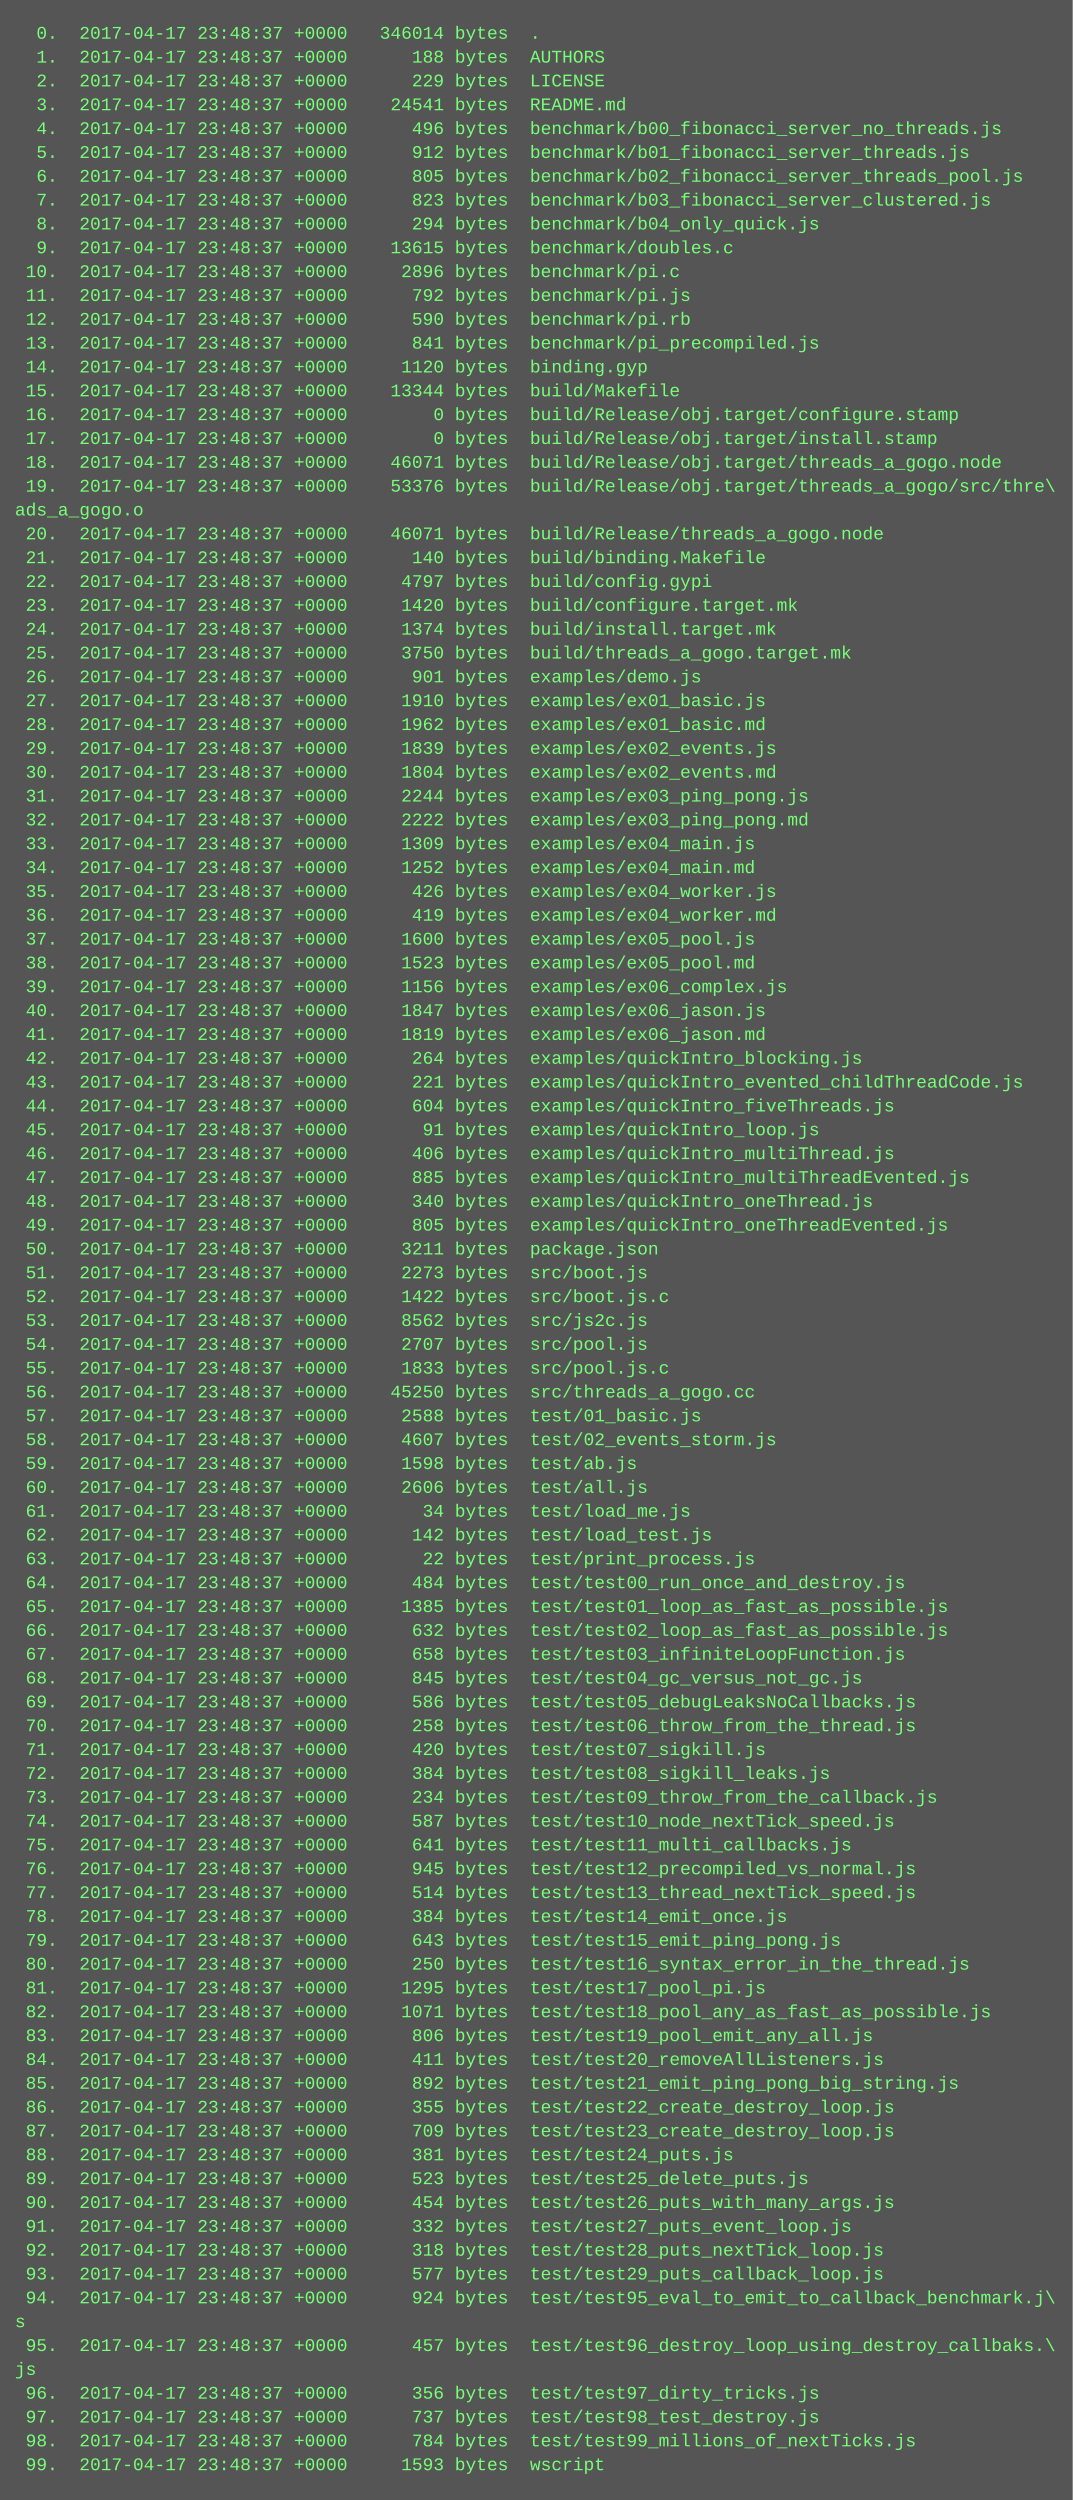
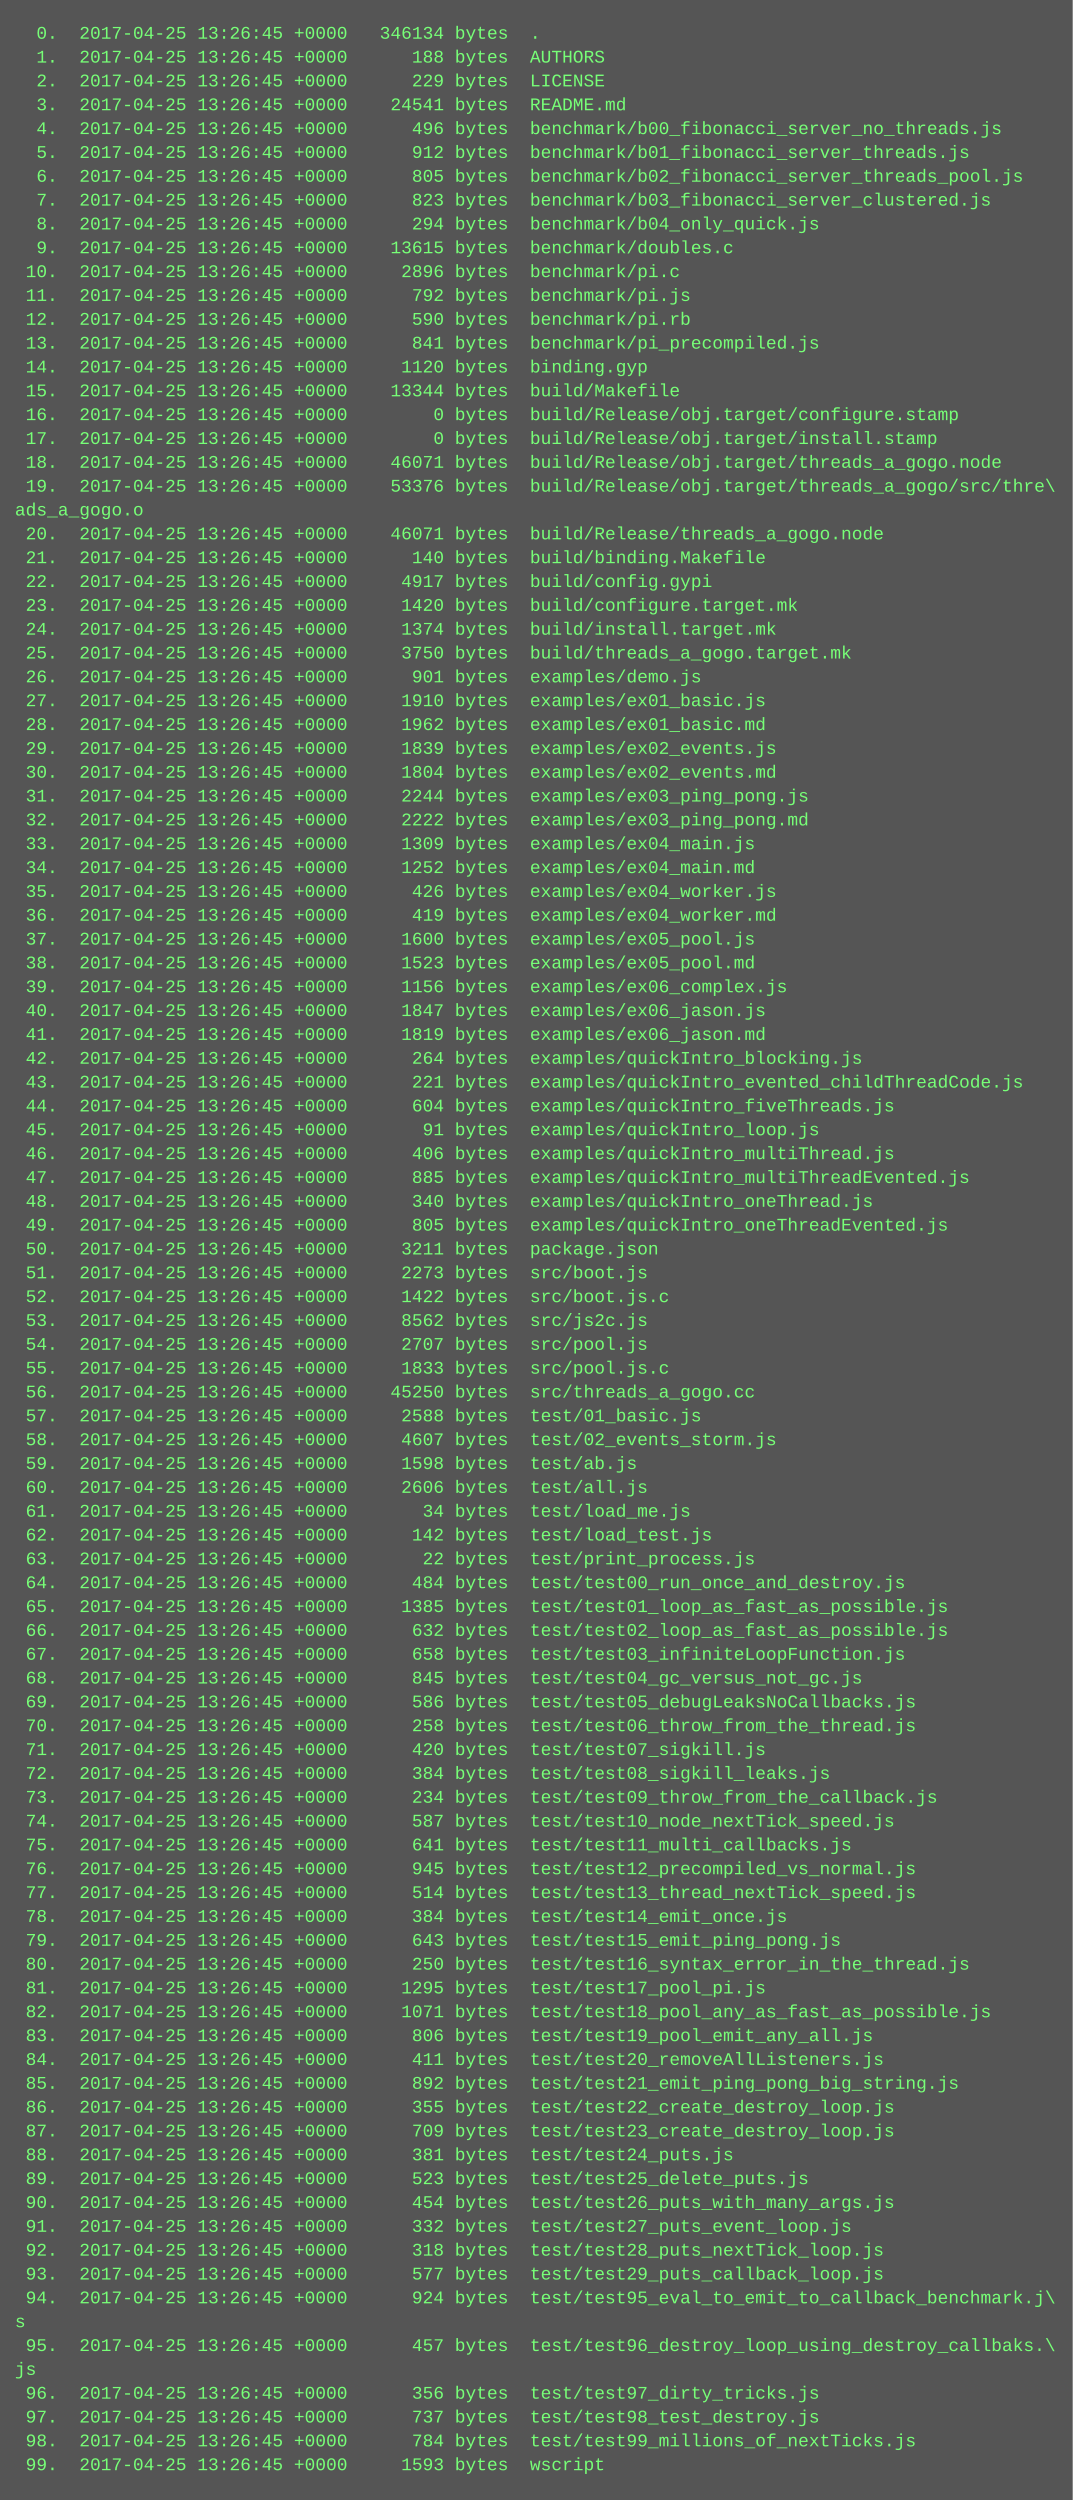
<svg xmlns="http://www.w3.org/2000/svg" height="1678" width="720">
  <rect height="1678" fill="#555" width="720" />
  <text fill="#7f7" font-family="Courier New" font-size="12" xml:space="preserve">
-     <tspan x="10" y="26">  0.  2017-04-17 23:48:37 +0000   346014 bytes  .</tspan>
-     <tspan x="10" y="42">  1.  2017-04-17 23:48:37 +0000      188 bytes  AUTHORS</tspan>
-     <tspan x="10" y="58">  2.  2017-04-17 23:48:37 +0000      229 bytes  LICENSE</tspan>
-     <tspan x="10" y="74">  3.  2017-04-17 23:48:37 +0000    24541 bytes  README.md</tspan>
-     <tspan x="10" y="90">  4.  2017-04-17 23:48:37 +0000      496 bytes  benchmark/b00_fibonacci_server_no_threads.js</tspan>
-     <tspan x="10" y="106">  5.  2017-04-17 23:48:37 +0000      912 bytes  benchmark/b01_fibonacci_server_threads.js</tspan>
-     <tspan x="10" y="122">  6.  2017-04-17 23:48:37 +0000      805 bytes  benchmark/b02_fibonacci_server_threads_pool.js</tspan>
-     <tspan x="10" y="138">  7.  2017-04-17 23:48:37 +0000      823 bytes  benchmark/b03_fibonacci_server_clustered.js</tspan>
-     <tspan x="10" y="154">  8.  2017-04-17 23:48:37 +0000      294 bytes  benchmark/b04_only_quick.js</tspan>
-     <tspan x="10" y="170">  9.  2017-04-17 23:48:37 +0000    13615 bytes  benchmark/doubles.c</tspan>
-     <tspan x="10" y="186"> 10.  2017-04-17 23:48:37 +0000     2896 bytes  benchmark/pi.c</tspan>
-     <tspan x="10" y="202"> 11.  2017-04-17 23:48:37 +0000      792 bytes  benchmark/pi.js</tspan>
-     <tspan x="10" y="218"> 12.  2017-04-17 23:48:37 +0000      590 bytes  benchmark/pi.rb</tspan>
-     <tspan x="10" y="234"> 13.  2017-04-17 23:48:37 +0000      841 bytes  benchmark/pi_precompiled.js</tspan>
-     <tspan x="10" y="250"> 14.  2017-04-17 23:48:37 +0000     1120 bytes  binding.gyp</tspan>
-     <tspan x="10" y="266"> 15.  2017-04-17 23:48:37 +0000    13344 bytes  build/Makefile</tspan>
-     <tspan x="10" y="282"> 16.  2017-04-17 23:48:37 +0000        0 bytes  build/Release/obj.target/configure.stamp</tspan>
-     <tspan x="10" y="298"> 17.  2017-04-17 23:48:37 +0000        0 bytes  build/Release/obj.target/install.stamp</tspan>
-     <tspan x="10" y="314"> 18.  2017-04-17 23:48:37 +0000    46071 bytes  build/Release/obj.target/threads_a_gogo.node</tspan>
-     <tspan x="10" y="330"> 19.  2017-04-17 23:48:37 +0000    53376 bytes  build/Release/obj.target/threads_a_gogo/src/thre\</tspan>
+     <tspan x="10" y="26">  0.  2017-04-25 13:26:45 +0000   346134 bytes  .</tspan>
+     <tspan x="10" y="42">  1.  2017-04-25 13:26:45 +0000      188 bytes  AUTHORS</tspan>
+     <tspan x="10" y="58">  2.  2017-04-25 13:26:45 +0000      229 bytes  LICENSE</tspan>
+     <tspan x="10" y="74">  3.  2017-04-25 13:26:45 +0000    24541 bytes  README.md</tspan>
+     <tspan x="10" y="90">  4.  2017-04-25 13:26:45 +0000      496 bytes  benchmark/b00_fibonacci_server_no_threads.js</tspan>
+     <tspan x="10" y="106">  5.  2017-04-25 13:26:45 +0000      912 bytes  benchmark/b01_fibonacci_server_threads.js</tspan>
+     <tspan x="10" y="122">  6.  2017-04-25 13:26:45 +0000      805 bytes  benchmark/b02_fibonacci_server_threads_pool.js</tspan>
+     <tspan x="10" y="138">  7.  2017-04-25 13:26:45 +0000      823 bytes  benchmark/b03_fibonacci_server_clustered.js</tspan>
+     <tspan x="10" y="154">  8.  2017-04-25 13:26:45 +0000      294 bytes  benchmark/b04_only_quick.js</tspan>
+     <tspan x="10" y="170">  9.  2017-04-25 13:26:45 +0000    13615 bytes  benchmark/doubles.c</tspan>
+     <tspan x="10" y="186"> 10.  2017-04-25 13:26:45 +0000     2896 bytes  benchmark/pi.c</tspan>
+     <tspan x="10" y="202"> 11.  2017-04-25 13:26:45 +0000      792 bytes  benchmark/pi.js</tspan>
+     <tspan x="10" y="218"> 12.  2017-04-25 13:26:45 +0000      590 bytes  benchmark/pi.rb</tspan>
+     <tspan x="10" y="234"> 13.  2017-04-25 13:26:45 +0000      841 bytes  benchmark/pi_precompiled.js</tspan>
+     <tspan x="10" y="250"> 14.  2017-04-25 13:26:45 +0000     1120 bytes  binding.gyp</tspan>
+     <tspan x="10" y="266"> 15.  2017-04-25 13:26:45 +0000    13344 bytes  build/Makefile</tspan>
+     <tspan x="10" y="282"> 16.  2017-04-25 13:26:45 +0000        0 bytes  build/Release/obj.target/configure.stamp</tspan>
+     <tspan x="10" y="298"> 17.  2017-04-25 13:26:45 +0000        0 bytes  build/Release/obj.target/install.stamp</tspan>
+     <tspan x="10" y="314"> 18.  2017-04-25 13:26:45 +0000    46071 bytes  build/Release/obj.target/threads_a_gogo.node</tspan>
+     <tspan x="10" y="330"> 19.  2017-04-25 13:26:45 +0000    53376 bytes  build/Release/obj.target/threads_a_gogo/src/thre\</tspan>
    <tspan x="10" y="346">ads_a_gogo.o</tspan>
-     <tspan x="10" y="362"> 20.  2017-04-17 23:48:37 +0000    46071 bytes  build/Release/threads_a_gogo.node</tspan>
-     <tspan x="10" y="378"> 21.  2017-04-17 23:48:37 +0000      140 bytes  build/binding.Makefile</tspan>
-     <tspan x="10" y="394"> 22.  2017-04-17 23:48:37 +0000     4797 bytes  build/config.gypi</tspan>
-     <tspan x="10" y="410"> 23.  2017-04-17 23:48:37 +0000     1420 bytes  build/configure.target.mk</tspan>
-     <tspan x="10" y="426"> 24.  2017-04-17 23:48:37 +0000     1374 bytes  build/install.target.mk</tspan>
-     <tspan x="10" y="442"> 25.  2017-04-17 23:48:37 +0000     3750 bytes  build/threads_a_gogo.target.mk</tspan>
-     <tspan x="10" y="458"> 26.  2017-04-17 23:48:37 +0000      901 bytes  examples/demo.js</tspan>
-     <tspan x="10" y="474"> 27.  2017-04-17 23:48:37 +0000     1910 bytes  examples/ex01_basic.js</tspan>
-     <tspan x="10" y="490"> 28.  2017-04-17 23:48:37 +0000     1962 bytes  examples/ex01_basic.md</tspan>
-     <tspan x="10" y="506"> 29.  2017-04-17 23:48:37 +0000     1839 bytes  examples/ex02_events.js</tspan>
-     <tspan x="10" y="522"> 30.  2017-04-17 23:48:37 +0000     1804 bytes  examples/ex02_events.md</tspan>
-     <tspan x="10" y="538"> 31.  2017-04-17 23:48:37 +0000     2244 bytes  examples/ex03_ping_pong.js</tspan>
-     <tspan x="10" y="554"> 32.  2017-04-17 23:48:37 +0000     2222 bytes  examples/ex03_ping_pong.md</tspan>
-     <tspan x="10" y="570"> 33.  2017-04-17 23:48:37 +0000     1309 bytes  examples/ex04_main.js</tspan>
-     <tspan x="10" y="586"> 34.  2017-04-17 23:48:37 +0000     1252 bytes  examples/ex04_main.md</tspan>
-     <tspan x="10" y="602"> 35.  2017-04-17 23:48:37 +0000      426 bytes  examples/ex04_worker.js</tspan>
-     <tspan x="10" y="618"> 36.  2017-04-17 23:48:37 +0000      419 bytes  examples/ex04_worker.md</tspan>
-     <tspan x="10" y="634"> 37.  2017-04-17 23:48:37 +0000     1600 bytes  examples/ex05_pool.js</tspan>
-     <tspan x="10" y="650"> 38.  2017-04-17 23:48:37 +0000     1523 bytes  examples/ex05_pool.md</tspan>
-     <tspan x="10" y="666"> 39.  2017-04-17 23:48:37 +0000     1156 bytes  examples/ex06_complex.js</tspan>
-     <tspan x="10" y="682"> 40.  2017-04-17 23:48:37 +0000     1847 bytes  examples/ex06_jason.js</tspan>
-     <tspan x="10" y="698"> 41.  2017-04-17 23:48:37 +0000     1819 bytes  examples/ex06_jason.md</tspan>
-     <tspan x="10" y="714"> 42.  2017-04-17 23:48:37 +0000      264 bytes  examples/quickIntro_blocking.js</tspan>
-     <tspan x="10" y="730"> 43.  2017-04-17 23:48:37 +0000      221 bytes  examples/quickIntro_evented_childThreadCode.js</tspan>
-     <tspan x="10" y="746"> 44.  2017-04-17 23:48:37 +0000      604 bytes  examples/quickIntro_fiveThreads.js</tspan>
-     <tspan x="10" y="762"> 45.  2017-04-17 23:48:37 +0000       91 bytes  examples/quickIntro_loop.js</tspan>
-     <tspan x="10" y="778"> 46.  2017-04-17 23:48:37 +0000      406 bytes  examples/quickIntro_multiThread.js</tspan>
-     <tspan x="10" y="794"> 47.  2017-04-17 23:48:37 +0000      885 bytes  examples/quickIntro_multiThreadEvented.js</tspan>
-     <tspan x="10" y="810"> 48.  2017-04-17 23:48:37 +0000      340 bytes  examples/quickIntro_oneThread.js</tspan>
-     <tspan x="10" y="826"> 49.  2017-04-17 23:48:37 +0000      805 bytes  examples/quickIntro_oneThreadEvented.js</tspan>
-     <tspan x="10" y="842"> 50.  2017-04-17 23:48:37 +0000     3211 bytes  package.json</tspan>
-     <tspan x="10" y="858"> 51.  2017-04-17 23:48:37 +0000     2273 bytes  src/boot.js</tspan>
-     <tspan x="10" y="874"> 52.  2017-04-17 23:48:37 +0000     1422 bytes  src/boot.js.c</tspan>
-     <tspan x="10" y="890"> 53.  2017-04-17 23:48:37 +0000     8562 bytes  src/js2c.js</tspan>
-     <tspan x="10" y="906"> 54.  2017-04-17 23:48:37 +0000     2707 bytes  src/pool.js</tspan>
-     <tspan x="10" y="922"> 55.  2017-04-17 23:48:37 +0000     1833 bytes  src/pool.js.c</tspan>
-     <tspan x="10" y="938"> 56.  2017-04-17 23:48:37 +0000    45250 bytes  src/threads_a_gogo.cc</tspan>
-     <tspan x="10" y="954"> 57.  2017-04-17 23:48:37 +0000     2588 bytes  test/01_basic.js</tspan>
-     <tspan x="10" y="970"> 58.  2017-04-17 23:48:37 +0000     4607 bytes  test/02_events_storm.js</tspan>
-     <tspan x="10" y="986"> 59.  2017-04-17 23:48:37 +0000     1598 bytes  test/ab.js</tspan>
-     <tspan x="10" y="1002"> 60.  2017-04-17 23:48:37 +0000     2606 bytes  test/all.js</tspan>
-     <tspan x="10" y="1018"> 61.  2017-04-17 23:48:37 +0000       34 bytes  test/load_me.js</tspan>
-     <tspan x="10" y="1034"> 62.  2017-04-17 23:48:37 +0000      142 bytes  test/load_test.js</tspan>
-     <tspan x="10" y="1050"> 63.  2017-04-17 23:48:37 +0000       22 bytes  test/print_process.js</tspan>
-     <tspan x="10" y="1066"> 64.  2017-04-17 23:48:37 +0000      484 bytes  test/test00_run_once_and_destroy.js</tspan>
-     <tspan x="10" y="1082"> 65.  2017-04-17 23:48:37 +0000     1385 bytes  test/test01_loop_as_fast_as_possible.js</tspan>
-     <tspan x="10" y="1098"> 66.  2017-04-17 23:48:37 +0000      632 bytes  test/test02_loop_as_fast_as_possible.js</tspan>
-     <tspan x="10" y="1114"> 67.  2017-04-17 23:48:37 +0000      658 bytes  test/test03_infiniteLoopFunction.js</tspan>
-     <tspan x="10" y="1130"> 68.  2017-04-17 23:48:37 +0000      845 bytes  test/test04_gc_versus_not_gc.js</tspan>
-     <tspan x="10" y="1146"> 69.  2017-04-17 23:48:37 +0000      586 bytes  test/test05_debugLeaksNoCallbacks.js</tspan>
-     <tspan x="10" y="1162"> 70.  2017-04-17 23:48:37 +0000      258 bytes  test/test06_throw_from_the_thread.js</tspan>
-     <tspan x="10" y="1178"> 71.  2017-04-17 23:48:37 +0000      420 bytes  test/test07_sigkill.js</tspan>
-     <tspan x="10" y="1194"> 72.  2017-04-17 23:48:37 +0000      384 bytes  test/test08_sigkill_leaks.js</tspan>
-     <tspan x="10" y="1210"> 73.  2017-04-17 23:48:37 +0000      234 bytes  test/test09_throw_from_the_callback.js</tspan>
-     <tspan x="10" y="1226"> 74.  2017-04-17 23:48:37 +0000      587 bytes  test/test10_node_nextTick_speed.js</tspan>
-     <tspan x="10" y="1242"> 75.  2017-04-17 23:48:37 +0000      641 bytes  test/test11_multi_callbacks.js</tspan>
-     <tspan x="10" y="1258"> 76.  2017-04-17 23:48:37 +0000      945 bytes  test/test12_precompiled_vs_normal.js</tspan>
-     <tspan x="10" y="1274"> 77.  2017-04-17 23:48:37 +0000      514 bytes  test/test13_thread_nextTick_speed.js</tspan>
-     <tspan x="10" y="1290"> 78.  2017-04-17 23:48:37 +0000      384 bytes  test/test14_emit_once.js</tspan>
-     <tspan x="10" y="1306"> 79.  2017-04-17 23:48:37 +0000      643 bytes  test/test15_emit_ping_pong.js</tspan>
-     <tspan x="10" y="1322"> 80.  2017-04-17 23:48:37 +0000      250 bytes  test/test16_syntax_error_in_the_thread.js</tspan>
-     <tspan x="10" y="1338"> 81.  2017-04-17 23:48:37 +0000     1295 bytes  test/test17_pool_pi.js</tspan>
-     <tspan x="10" y="1354"> 82.  2017-04-17 23:48:37 +0000     1071 bytes  test/test18_pool_any_as_fast_as_possible.js</tspan>
-     <tspan x="10" y="1370"> 83.  2017-04-17 23:48:37 +0000      806 bytes  test/test19_pool_emit_any_all.js</tspan>
-     <tspan x="10" y="1386"> 84.  2017-04-17 23:48:37 +0000      411 bytes  test/test20_removeAllListeners.js</tspan>
-     <tspan x="10" y="1402"> 85.  2017-04-17 23:48:37 +0000      892 bytes  test/test21_emit_ping_pong_big_string.js</tspan>
-     <tspan x="10" y="1418"> 86.  2017-04-17 23:48:37 +0000      355 bytes  test/test22_create_destroy_loop.js</tspan>
-     <tspan x="10" y="1434"> 87.  2017-04-17 23:48:37 +0000      709 bytes  test/test23_create_destroy_loop.js</tspan>
-     <tspan x="10" y="1450"> 88.  2017-04-17 23:48:37 +0000      381 bytes  test/test24_puts.js</tspan>
-     <tspan x="10" y="1466"> 89.  2017-04-17 23:48:37 +0000      523 bytes  test/test25_delete_puts.js</tspan>
-     <tspan x="10" y="1482"> 90.  2017-04-17 23:48:37 +0000      454 bytes  test/test26_puts_with_many_args.js</tspan>
-     <tspan x="10" y="1498"> 91.  2017-04-17 23:48:37 +0000      332 bytes  test/test27_puts_event_loop.js</tspan>
-     <tspan x="10" y="1514"> 92.  2017-04-17 23:48:37 +0000      318 bytes  test/test28_puts_nextTick_loop.js</tspan>
-     <tspan x="10" y="1530"> 93.  2017-04-17 23:48:37 +0000      577 bytes  test/test29_puts_callback_loop.js</tspan>
-     <tspan x="10" y="1546"> 94.  2017-04-17 23:48:37 +0000      924 bytes  test/test95_eval_to_emit_to_callback_benchmark.j\</tspan>
+     <tspan x="10" y="362"> 20.  2017-04-25 13:26:45 +0000    46071 bytes  build/Release/threads_a_gogo.node</tspan>
+     <tspan x="10" y="378"> 21.  2017-04-25 13:26:45 +0000      140 bytes  build/binding.Makefile</tspan>
+     <tspan x="10" y="394"> 22.  2017-04-25 13:26:45 +0000     4917 bytes  build/config.gypi</tspan>
+     <tspan x="10" y="410"> 23.  2017-04-25 13:26:45 +0000     1420 bytes  build/configure.target.mk</tspan>
+     <tspan x="10" y="426"> 24.  2017-04-25 13:26:45 +0000     1374 bytes  build/install.target.mk</tspan>
+     <tspan x="10" y="442"> 25.  2017-04-25 13:26:45 +0000     3750 bytes  build/threads_a_gogo.target.mk</tspan>
+     <tspan x="10" y="458"> 26.  2017-04-25 13:26:45 +0000      901 bytes  examples/demo.js</tspan>
+     <tspan x="10" y="474"> 27.  2017-04-25 13:26:45 +0000     1910 bytes  examples/ex01_basic.js</tspan>
+     <tspan x="10" y="490"> 28.  2017-04-25 13:26:45 +0000     1962 bytes  examples/ex01_basic.md</tspan>
+     <tspan x="10" y="506"> 29.  2017-04-25 13:26:45 +0000     1839 bytes  examples/ex02_events.js</tspan>
+     <tspan x="10" y="522"> 30.  2017-04-25 13:26:45 +0000     1804 bytes  examples/ex02_events.md</tspan>
+     <tspan x="10" y="538"> 31.  2017-04-25 13:26:45 +0000     2244 bytes  examples/ex03_ping_pong.js</tspan>
+     <tspan x="10" y="554"> 32.  2017-04-25 13:26:45 +0000     2222 bytes  examples/ex03_ping_pong.md</tspan>
+     <tspan x="10" y="570"> 33.  2017-04-25 13:26:45 +0000     1309 bytes  examples/ex04_main.js</tspan>
+     <tspan x="10" y="586"> 34.  2017-04-25 13:26:45 +0000     1252 bytes  examples/ex04_main.md</tspan>
+     <tspan x="10" y="602"> 35.  2017-04-25 13:26:45 +0000      426 bytes  examples/ex04_worker.js</tspan>
+     <tspan x="10" y="618"> 36.  2017-04-25 13:26:45 +0000      419 bytes  examples/ex04_worker.md</tspan>
+     <tspan x="10" y="634"> 37.  2017-04-25 13:26:45 +0000     1600 bytes  examples/ex05_pool.js</tspan>
+     <tspan x="10" y="650"> 38.  2017-04-25 13:26:45 +0000     1523 bytes  examples/ex05_pool.md</tspan>
+     <tspan x="10" y="666"> 39.  2017-04-25 13:26:45 +0000     1156 bytes  examples/ex06_complex.js</tspan>
+     <tspan x="10" y="682"> 40.  2017-04-25 13:26:45 +0000     1847 bytes  examples/ex06_jason.js</tspan>
+     <tspan x="10" y="698"> 41.  2017-04-25 13:26:45 +0000     1819 bytes  examples/ex06_jason.md</tspan>
+     <tspan x="10" y="714"> 42.  2017-04-25 13:26:45 +0000      264 bytes  examples/quickIntro_blocking.js</tspan>
+     <tspan x="10" y="730"> 43.  2017-04-25 13:26:45 +0000      221 bytes  examples/quickIntro_evented_childThreadCode.js</tspan>
+     <tspan x="10" y="746"> 44.  2017-04-25 13:26:45 +0000      604 bytes  examples/quickIntro_fiveThreads.js</tspan>
+     <tspan x="10" y="762"> 45.  2017-04-25 13:26:45 +0000       91 bytes  examples/quickIntro_loop.js</tspan>
+     <tspan x="10" y="778"> 46.  2017-04-25 13:26:45 +0000      406 bytes  examples/quickIntro_multiThread.js</tspan>
+     <tspan x="10" y="794"> 47.  2017-04-25 13:26:45 +0000      885 bytes  examples/quickIntro_multiThreadEvented.js</tspan>
+     <tspan x="10" y="810"> 48.  2017-04-25 13:26:45 +0000      340 bytes  examples/quickIntro_oneThread.js</tspan>
+     <tspan x="10" y="826"> 49.  2017-04-25 13:26:45 +0000      805 bytes  examples/quickIntro_oneThreadEvented.js</tspan>
+     <tspan x="10" y="842"> 50.  2017-04-25 13:26:45 +0000     3211 bytes  package.json</tspan>
+     <tspan x="10" y="858"> 51.  2017-04-25 13:26:45 +0000     2273 bytes  src/boot.js</tspan>
+     <tspan x="10" y="874"> 52.  2017-04-25 13:26:45 +0000     1422 bytes  src/boot.js.c</tspan>
+     <tspan x="10" y="890"> 53.  2017-04-25 13:26:45 +0000     8562 bytes  src/js2c.js</tspan>
+     <tspan x="10" y="906"> 54.  2017-04-25 13:26:45 +0000     2707 bytes  src/pool.js</tspan>
+     <tspan x="10" y="922"> 55.  2017-04-25 13:26:45 +0000     1833 bytes  src/pool.js.c</tspan>
+     <tspan x="10" y="938"> 56.  2017-04-25 13:26:45 +0000    45250 bytes  src/threads_a_gogo.cc</tspan>
+     <tspan x="10" y="954"> 57.  2017-04-25 13:26:45 +0000     2588 bytes  test/01_basic.js</tspan>
+     <tspan x="10" y="970"> 58.  2017-04-25 13:26:45 +0000     4607 bytes  test/02_events_storm.js</tspan>
+     <tspan x="10" y="986"> 59.  2017-04-25 13:26:45 +0000     1598 bytes  test/ab.js</tspan>
+     <tspan x="10" y="1002"> 60.  2017-04-25 13:26:45 +0000     2606 bytes  test/all.js</tspan>
+     <tspan x="10" y="1018"> 61.  2017-04-25 13:26:45 +0000       34 bytes  test/load_me.js</tspan>
+     <tspan x="10" y="1034"> 62.  2017-04-25 13:26:45 +0000      142 bytes  test/load_test.js</tspan>
+     <tspan x="10" y="1050"> 63.  2017-04-25 13:26:45 +0000       22 bytes  test/print_process.js</tspan>
+     <tspan x="10" y="1066"> 64.  2017-04-25 13:26:45 +0000      484 bytes  test/test00_run_once_and_destroy.js</tspan>
+     <tspan x="10" y="1082"> 65.  2017-04-25 13:26:45 +0000     1385 bytes  test/test01_loop_as_fast_as_possible.js</tspan>
+     <tspan x="10" y="1098"> 66.  2017-04-25 13:26:45 +0000      632 bytes  test/test02_loop_as_fast_as_possible.js</tspan>
+     <tspan x="10" y="1114"> 67.  2017-04-25 13:26:45 +0000      658 bytes  test/test03_infiniteLoopFunction.js</tspan>
+     <tspan x="10" y="1130"> 68.  2017-04-25 13:26:45 +0000      845 bytes  test/test04_gc_versus_not_gc.js</tspan>
+     <tspan x="10" y="1146"> 69.  2017-04-25 13:26:45 +0000      586 bytes  test/test05_debugLeaksNoCallbacks.js</tspan>
+     <tspan x="10" y="1162"> 70.  2017-04-25 13:26:45 +0000      258 bytes  test/test06_throw_from_the_thread.js</tspan>
+     <tspan x="10" y="1178"> 71.  2017-04-25 13:26:45 +0000      420 bytes  test/test07_sigkill.js</tspan>
+     <tspan x="10" y="1194"> 72.  2017-04-25 13:26:45 +0000      384 bytes  test/test08_sigkill_leaks.js</tspan>
+     <tspan x="10" y="1210"> 73.  2017-04-25 13:26:45 +0000      234 bytes  test/test09_throw_from_the_callback.js</tspan>
+     <tspan x="10" y="1226"> 74.  2017-04-25 13:26:45 +0000      587 bytes  test/test10_node_nextTick_speed.js</tspan>
+     <tspan x="10" y="1242"> 75.  2017-04-25 13:26:45 +0000      641 bytes  test/test11_multi_callbacks.js</tspan>
+     <tspan x="10" y="1258"> 76.  2017-04-25 13:26:45 +0000      945 bytes  test/test12_precompiled_vs_normal.js</tspan>
+     <tspan x="10" y="1274"> 77.  2017-04-25 13:26:45 +0000      514 bytes  test/test13_thread_nextTick_speed.js</tspan>
+     <tspan x="10" y="1290"> 78.  2017-04-25 13:26:45 +0000      384 bytes  test/test14_emit_once.js</tspan>
+     <tspan x="10" y="1306"> 79.  2017-04-25 13:26:45 +0000      643 bytes  test/test15_emit_ping_pong.js</tspan>
+     <tspan x="10" y="1322"> 80.  2017-04-25 13:26:45 +0000      250 bytes  test/test16_syntax_error_in_the_thread.js</tspan>
+     <tspan x="10" y="1338"> 81.  2017-04-25 13:26:45 +0000     1295 bytes  test/test17_pool_pi.js</tspan>
+     <tspan x="10" y="1354"> 82.  2017-04-25 13:26:45 +0000     1071 bytes  test/test18_pool_any_as_fast_as_possible.js</tspan>
+     <tspan x="10" y="1370"> 83.  2017-04-25 13:26:45 +0000      806 bytes  test/test19_pool_emit_any_all.js</tspan>
+     <tspan x="10" y="1386"> 84.  2017-04-25 13:26:45 +0000      411 bytes  test/test20_removeAllListeners.js</tspan>
+     <tspan x="10" y="1402"> 85.  2017-04-25 13:26:45 +0000      892 bytes  test/test21_emit_ping_pong_big_string.js</tspan>
+     <tspan x="10" y="1418"> 86.  2017-04-25 13:26:45 +0000      355 bytes  test/test22_create_destroy_loop.js</tspan>
+     <tspan x="10" y="1434"> 87.  2017-04-25 13:26:45 +0000      709 bytes  test/test23_create_destroy_loop.js</tspan>
+     <tspan x="10" y="1450"> 88.  2017-04-25 13:26:45 +0000      381 bytes  test/test24_puts.js</tspan>
+     <tspan x="10" y="1466"> 89.  2017-04-25 13:26:45 +0000      523 bytes  test/test25_delete_puts.js</tspan>
+     <tspan x="10" y="1482"> 90.  2017-04-25 13:26:45 +0000      454 bytes  test/test26_puts_with_many_args.js</tspan>
+     <tspan x="10" y="1498"> 91.  2017-04-25 13:26:45 +0000      332 bytes  test/test27_puts_event_loop.js</tspan>
+     <tspan x="10" y="1514"> 92.  2017-04-25 13:26:45 +0000      318 bytes  test/test28_puts_nextTick_loop.js</tspan>
+     <tspan x="10" y="1530"> 93.  2017-04-25 13:26:45 +0000      577 bytes  test/test29_puts_callback_loop.js</tspan>
+     <tspan x="10" y="1546"> 94.  2017-04-25 13:26:45 +0000      924 bytes  test/test95_eval_to_emit_to_callback_benchmark.j\</tspan>
    <tspan x="10" y="1562">s</tspan>
-     <tspan x="10" y="1578"> 95.  2017-04-17 23:48:37 +0000      457 bytes  test/test96_destroy_loop_using_destroy_callbaks.\</tspan>
+     <tspan x="10" y="1578"> 95.  2017-04-25 13:26:45 +0000      457 bytes  test/test96_destroy_loop_using_destroy_callbaks.\</tspan>
    <tspan x="10" y="1594">js</tspan>
-     <tspan x="10" y="1610"> 96.  2017-04-17 23:48:37 +0000      356 bytes  test/test97_dirty_tricks.js</tspan>
-     <tspan x="10" y="1626"> 97.  2017-04-17 23:48:37 +0000      737 bytes  test/test98_test_destroy.js</tspan>
-     <tspan x="10" y="1642"> 98.  2017-04-17 23:48:37 +0000      784 bytes  test/test99_millions_of_nextTicks.js</tspan>
-     <tspan x="10" y="1658"> 99.  2017-04-17 23:48:37 +0000     1593 bytes  wscript</tspan>
+     <tspan x="10" y="1610"> 96.  2017-04-25 13:26:45 +0000      356 bytes  test/test97_dirty_tricks.js</tspan>
+     <tspan x="10" y="1626"> 97.  2017-04-25 13:26:45 +0000      737 bytes  test/test98_test_destroy.js</tspan>
+     <tspan x="10" y="1642"> 98.  2017-04-25 13:26:45 +0000      784 bytes  test/test99_millions_of_nextTicks.js</tspan>
+     <tspan x="10" y="1658"> 99.  2017-04-25 13:26:45 +0000     1593 bytes  wscript</tspan>
  </text>
</svg>
